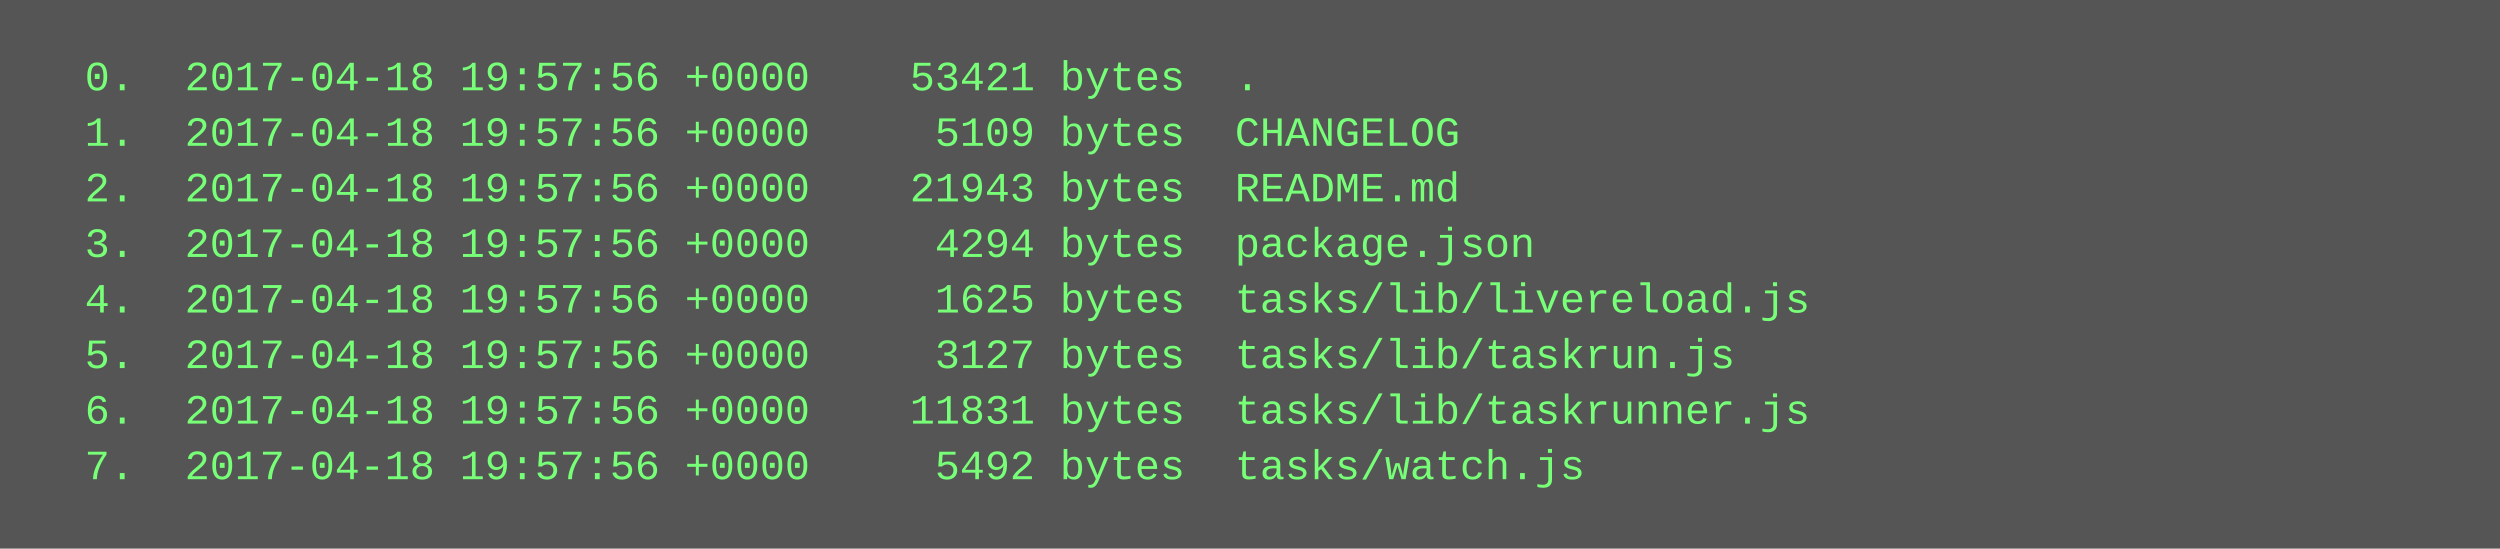
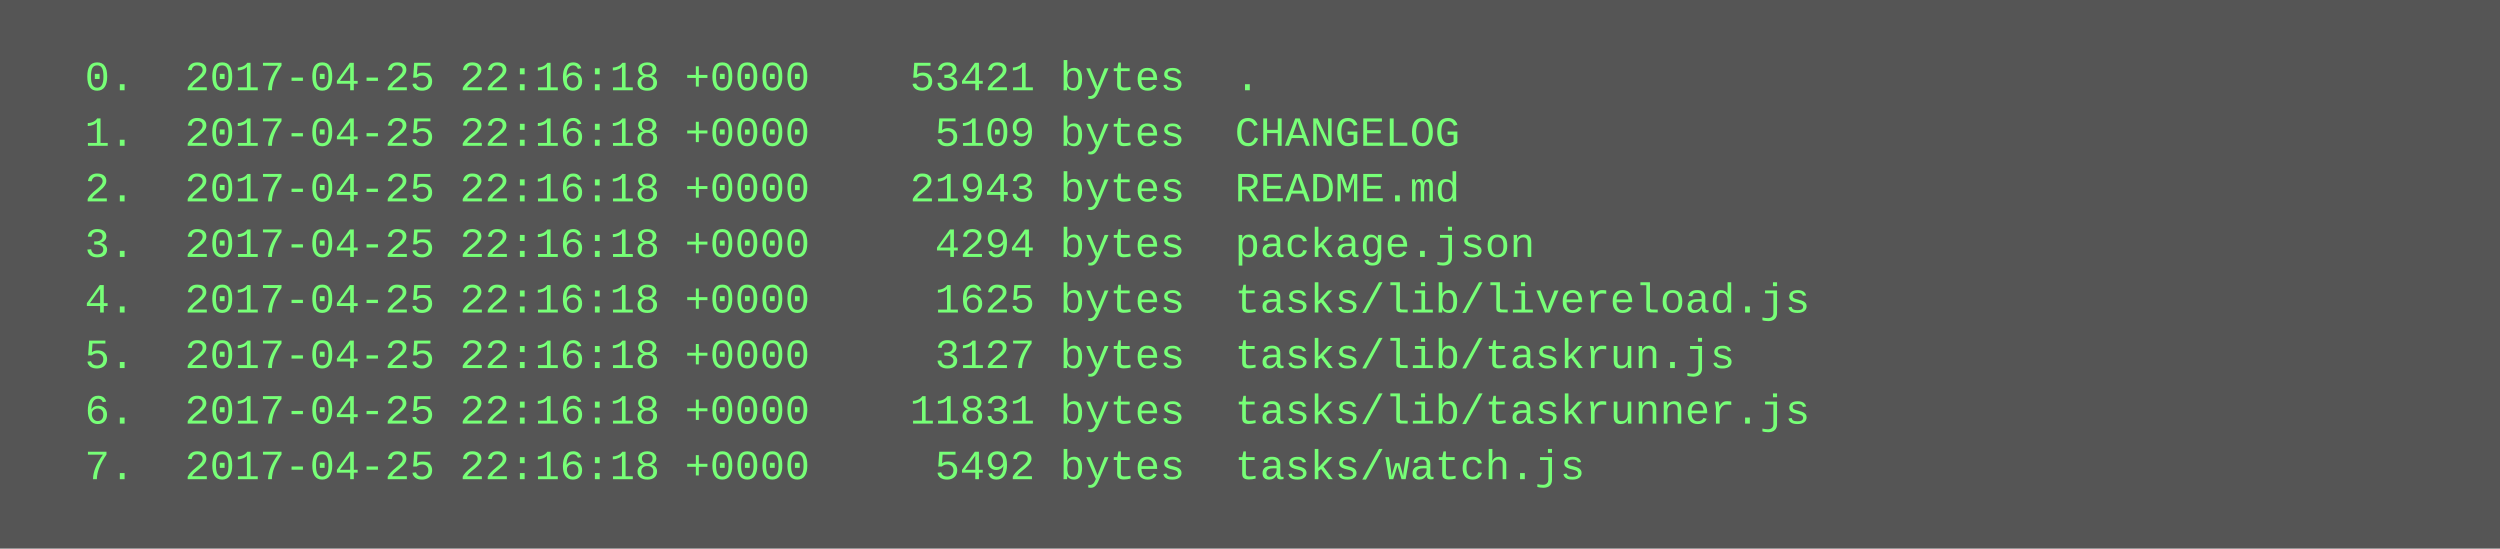
<svg xmlns="http://www.w3.org/2000/svg" height="158" width="720">
  <rect height="158" fill="#555" width="720" />
  <text fill="#7f7" font-family="Courier New" font-size="12" xml:space="preserve">
-     <tspan x="10" y="26">  0.  2017-04-18 19:57:56 +0000    53421 bytes  .</tspan>
-     <tspan x="10" y="42">  1.  2017-04-18 19:57:56 +0000     5109 bytes  CHANGELOG</tspan>
-     <tspan x="10" y="58">  2.  2017-04-18 19:57:56 +0000    21943 bytes  README.md</tspan>
-     <tspan x="10" y="74">  3.  2017-04-18 19:57:56 +0000     4294 bytes  package.json</tspan>
-     <tspan x="10" y="90">  4.  2017-04-18 19:57:56 +0000     1625 bytes  tasks/lib/livereload.js</tspan>
-     <tspan x="10" y="106">  5.  2017-04-18 19:57:56 +0000     3127 bytes  tasks/lib/taskrun.js</tspan>
-     <tspan x="10" y="122">  6.  2017-04-18 19:57:56 +0000    11831 bytes  tasks/lib/taskrunner.js</tspan>
-     <tspan x="10" y="138">  7.  2017-04-18 19:57:56 +0000     5492 bytes  tasks/watch.js</tspan>
+     <tspan x="10" y="26">  0.  2017-04-25 22:16:18 +0000    53421 bytes  .</tspan>
+     <tspan x="10" y="42">  1.  2017-04-25 22:16:18 +0000     5109 bytes  CHANGELOG</tspan>
+     <tspan x="10" y="58">  2.  2017-04-25 22:16:18 +0000    21943 bytes  README.md</tspan>
+     <tspan x="10" y="74">  3.  2017-04-25 22:16:18 +0000     4294 bytes  package.json</tspan>
+     <tspan x="10" y="90">  4.  2017-04-25 22:16:18 +0000     1625 bytes  tasks/lib/livereload.js</tspan>
+     <tspan x="10" y="106">  5.  2017-04-25 22:16:18 +0000     3127 bytes  tasks/lib/taskrun.js</tspan>
+     <tspan x="10" y="122">  6.  2017-04-25 22:16:18 +0000    11831 bytes  tasks/lib/taskrunner.js</tspan>
+     <tspan x="10" y="138">  7.  2017-04-25 22:16:18 +0000     5492 bytes  tasks/watch.js</tspan>
  </text>
</svg>
